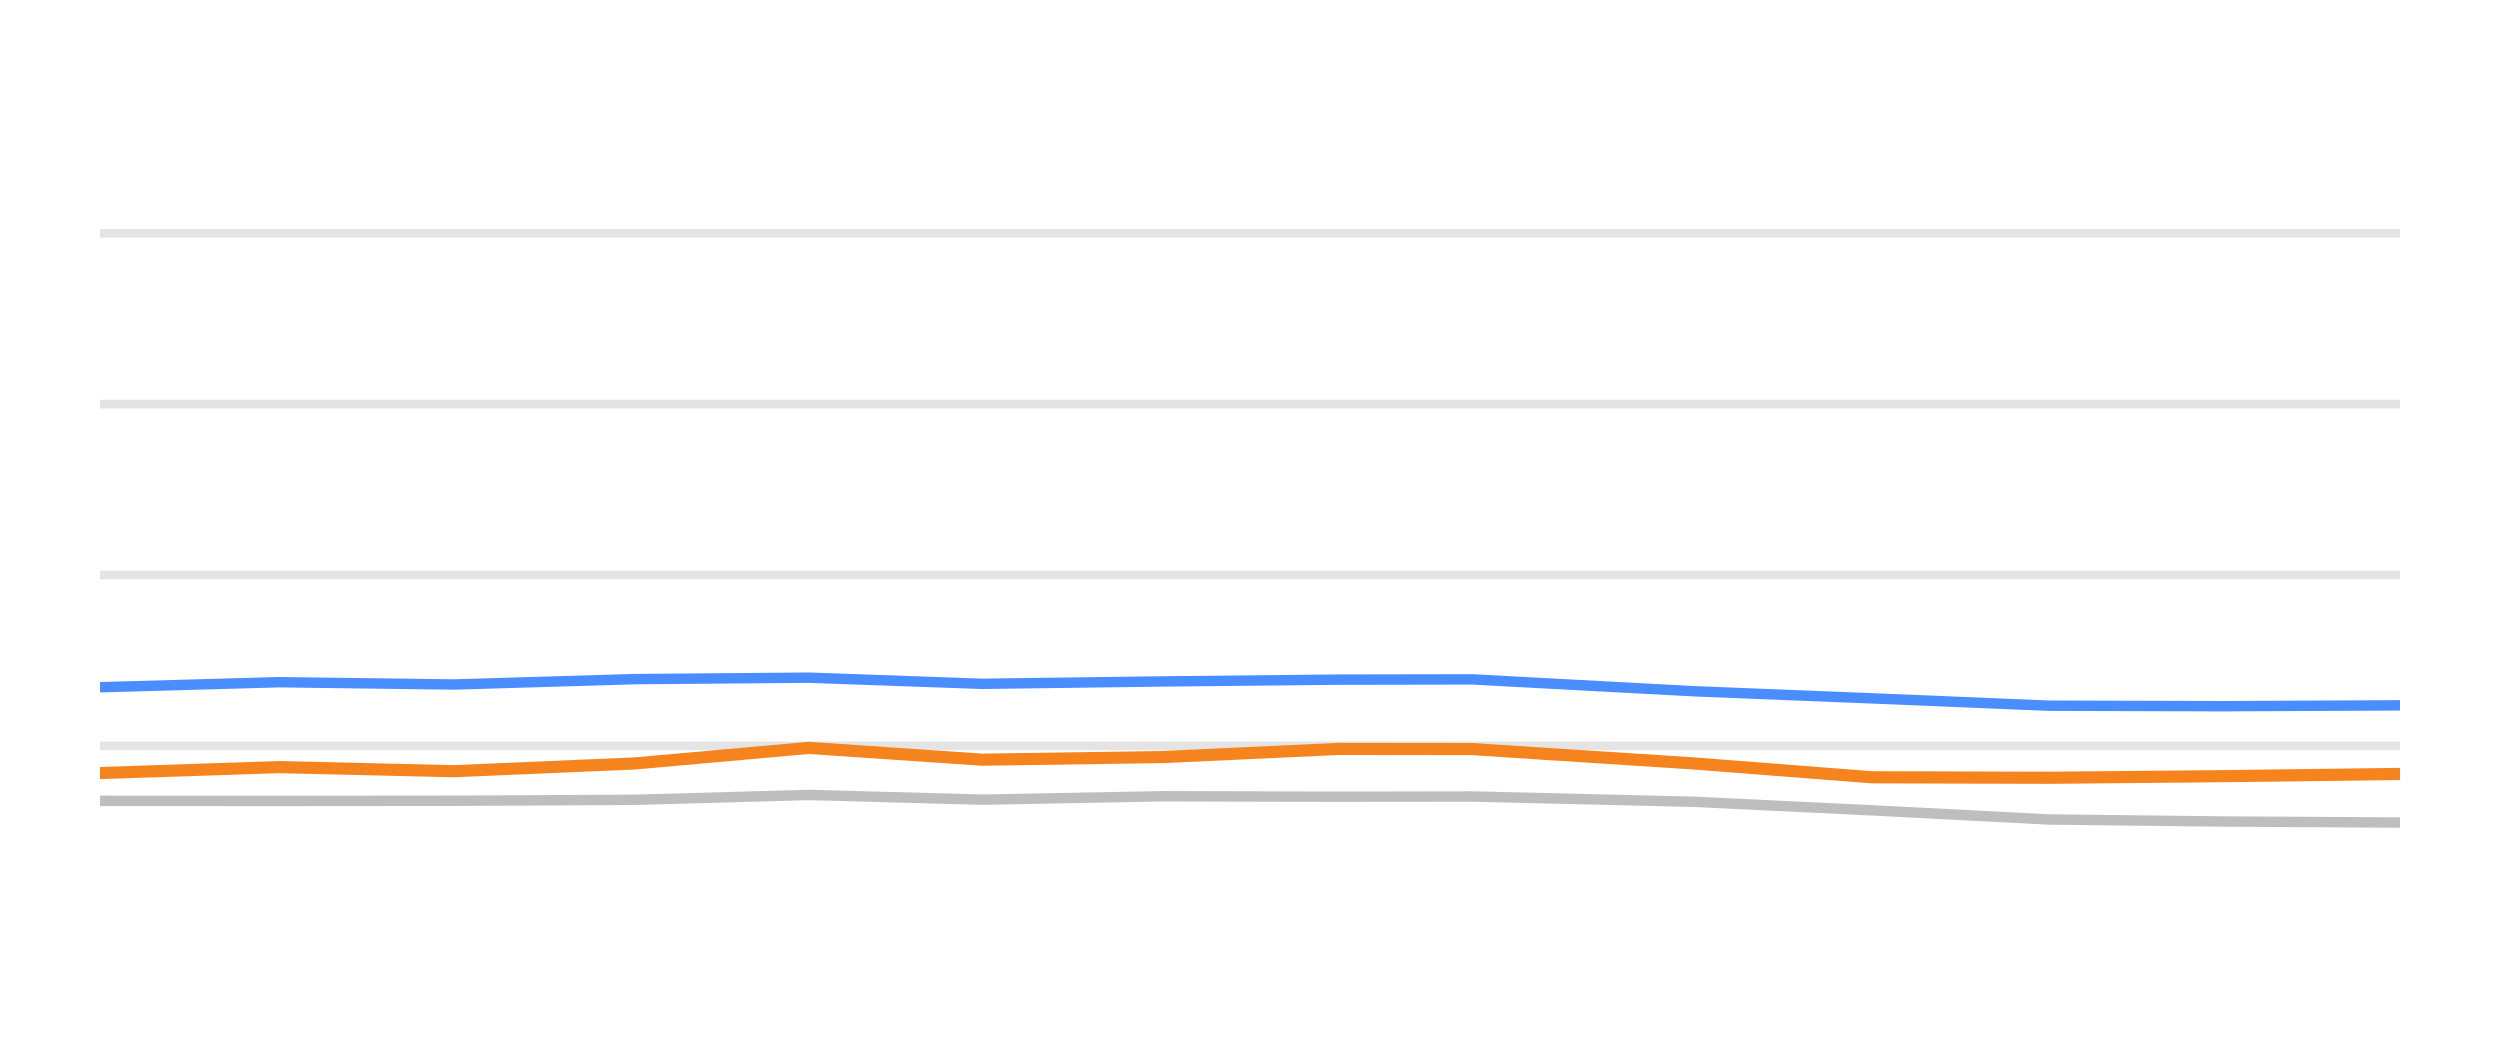
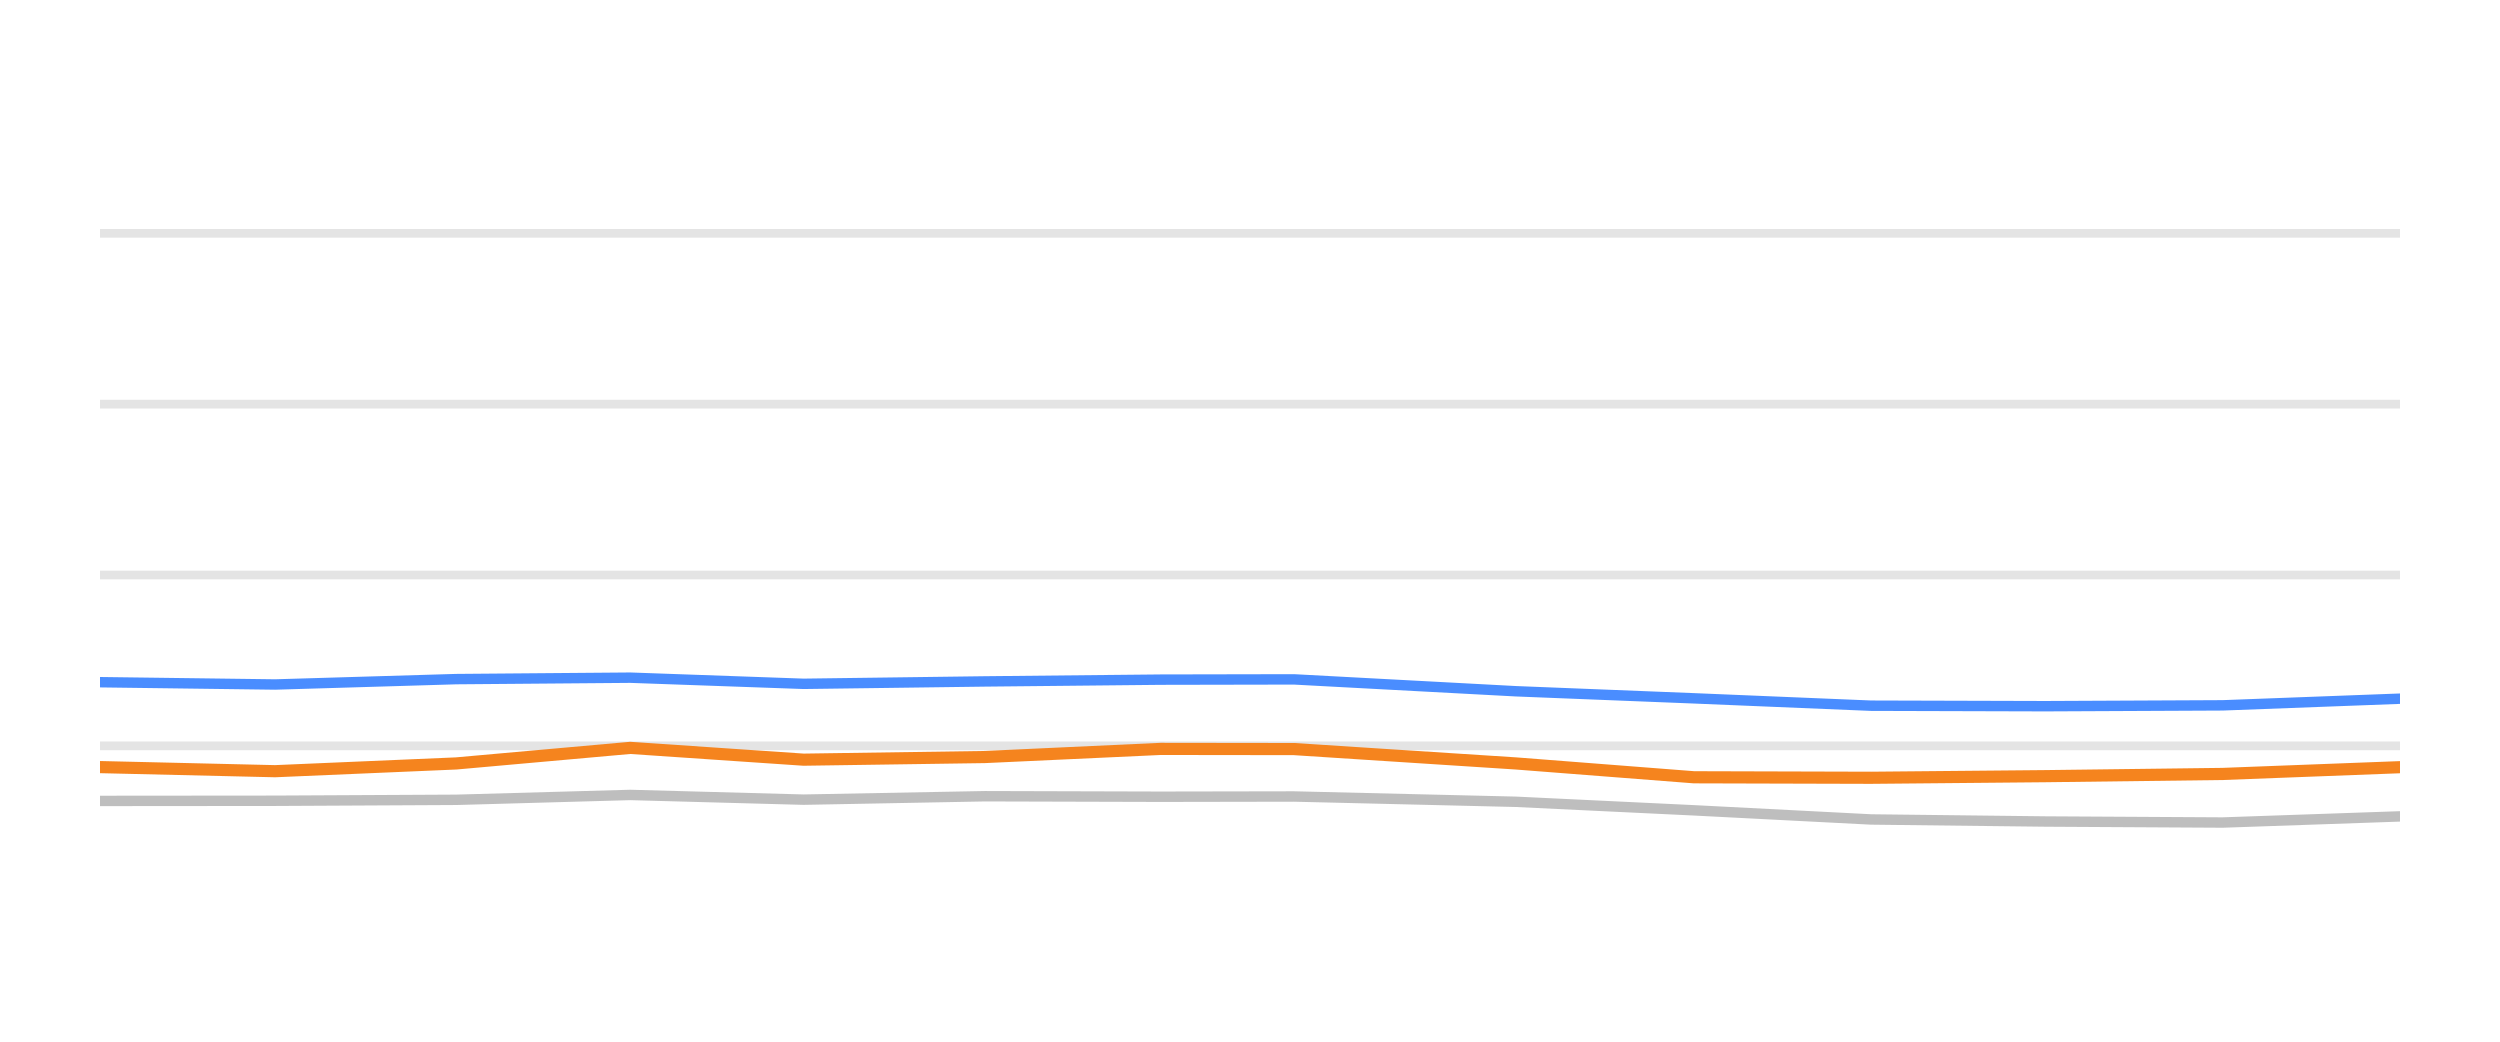
<svg xmlns="http://www.w3.org/2000/svg" width="144pt" height="60pt" viewBox="0 0 144 60" version="1.1">
  <defs>
    <style type="text/css">*{stroke-linejoin: round; stroke-linecap: butt}</style>
  </defs>
  <g id="figure_1">
    <g id="patch_1">
      <path d="M 0 60  L 144 60  L 144 0  L 0 0  L 0 60  z " style="fill: none; opacity: 0" />
    </g>
    <g id="axes_1">
      <g id="patch_2">
        <path d="M 5.76 52.8  L 138.24 52.8  L 138.24 3.6  L 5.76 3.6  L 5.76 52.8  z " style="fill: none" />
      </g>
      <g id="matplotlib.axis_1" />
      <g id="matplotlib.axis_2" />
      <g id="line2d_1">
-         <path d="M 5.76 42.96  L 138.24 42.96  " clip-path="url(#p91c0efb838)" style="fill: none; stroke: #b2b2b2; stroke-opacity: 0.35; stroke-width: 0.5; stroke-linecap: square" />
+         <path d="M 5.76 42.96  L 138.24 42.96  " clip-path="url(#p8f50440cad)" style="fill: none; stroke: #b2b2b2; stroke-opacity: 0.35; stroke-width: 0.5; stroke-linecap: square" />
      </g>
      <g id="line2d_2">
-         <path d="M 5.76 33.12  L 138.24 33.12  " clip-path="url(#p91c0efb838)" style="fill: none; stroke: #b2b2b2; stroke-opacity: 0.35; stroke-width: 0.5; stroke-linecap: square" />
+         <path d="M 5.76 33.12  L 138.24 33.12  " clip-path="url(#p8f50440cad)" style="fill: none; stroke: #b2b2b2; stroke-opacity: 0.35; stroke-width: 0.5; stroke-linecap: square" />
      </g>
      <g id="line2d_3">
-         <path d="M 5.76 23.28  L 138.24 23.28  " clip-path="url(#p91c0efb838)" style="fill: none; stroke: #b2b2b2; stroke-opacity: 0.35; stroke-width: 0.5; stroke-linecap: square" />
+         <path d="M 5.76 23.28  L 138.24 23.28  " clip-path="url(#p8f50440cad)" style="fill: none; stroke: #b2b2b2; stroke-opacity: 0.35; stroke-width: 0.5; stroke-linecap: square" />
      </g>
      <g id="line2d_4">
-         <path d="M 5.76 13.44  L 138.24 13.44  " clip-path="url(#p91c0efb838)" style="fill: none; stroke: #b2b2b2; stroke-opacity: 0.35; stroke-width: 0.5; stroke-linecap: square" />
+         <path d="M 5.76 13.44  L 138.24 13.44  " clip-path="url(#p8f50440cad)" style="fill: none; stroke: #b2b2b2; stroke-opacity: 0.35; stroke-width: 0.5; stroke-linecap: square" />
      </g>
      <g id="line2d_5">
-         <path d="M 5.76 46.128  L 16.069 46.133  L 26.146 46.124  L 36.572 46.069  L 46.587 45.789  L 56.564 46.06  L 66.996 45.863  L 77.111 45.892  L 84.788 45.878  L 97.562 46.183  L 107.814 46.675  L 118.007 47.201  L 128.042 47.319  L 138.24 47.378  " clip-path="url(#p91c0efb838)" style="fill: none; stroke: #bebebe; stroke-width: 0.6; stroke-linecap: round" />
+         <path d="M 5.76 46.133  L 15.845 46.124  L 26.279 46.069  L 36.301 45.789  L 46.286 46.06  L 56.725 45.863  L 66.848 45.892  L 74.531 45.878  L 87.315 46.183  L 97.574 46.675  L 107.775 47.201  L 117.818 47.319  L 128.023 47.378  L 138.24 47.024  " clip-path="url(#p8f50440cad)" style="fill: none; stroke: #bebebe; stroke-width: 0.6; stroke-linecap: round" />
      </g>
      <g id="line2d_6">
-         <path d="M 5.76 39.585  L 16.069 39.295  L 26.146 39.427  L 36.572 39.117  L 46.587 39.034  L 56.564 39.388  L 66.996 39.25  L 77.111 39.147  L 84.788 39.132  L 97.562 39.816  L 107.814 40.224  L 118.007 40.648  L 128.042 40.677  L 138.24 40.628  " clip-path="url(#p91c0efb838)" style="fill: none; stroke: #4a8dff; stroke-width: 0.6; stroke-linecap: round" />
+         <path d="M 5.76 39.295  L 15.845 39.427  L 26.279 39.117  L 36.301 39.034  L 46.286 39.388  L 56.725 39.25  L 66.848 39.147  L 74.531 39.132  L 87.315 39.816  L 97.574 40.224  L 107.775 40.648  L 117.818 40.677  L 128.023 40.628  L 138.24 40.244  " clip-path="url(#p8f50440cad)" style="fill: none; stroke: #4a8dff; stroke-width: 0.6; stroke-linecap: round" />
      </g>
      <g id="line2d_7">
-         <path d="M 5.76 44.529  L 16.069 44.185  L 26.146 44.421  L 36.572 43.974  L 46.587 43.078  L 56.564 43.757  L 66.996 43.605  L 77.111 43.137  L 84.788 43.147  L 97.562 43.974  L 107.814 44.771  L 118.007 44.8  L 128.042 44.707  L 138.24 44.579  " clip-path="url(#p91c0efb838)" style="fill: none; stroke: #f5841e; stroke-width: 0.7; stroke-linecap: round" />
+         <path d="M 5.76 44.185  L 15.845 44.421  L 26.279 43.974  L 36.301 43.078  L 46.286 43.757  L 56.725 43.605  L 66.848 43.137  L 74.531 43.147  L 87.315 43.974  L 97.574 44.771  L 107.775 44.8  L 117.818 44.707  L 128.023 44.579  L 138.24 44.19  " clip-path="url(#p8f50440cad)" style="fill: none; stroke: #f5841e; stroke-width: 0.7; stroke-linecap: round" />
      </g>
    </g>
  </g>
  <defs>
-     <clipPath id="p91c0efb838">
+     <clipPath id="p8f50440cad">
      <rect x="5.76" y="3.6" width="132.48" height="49.2" />
    </clipPath>
  </defs>
</svg>
